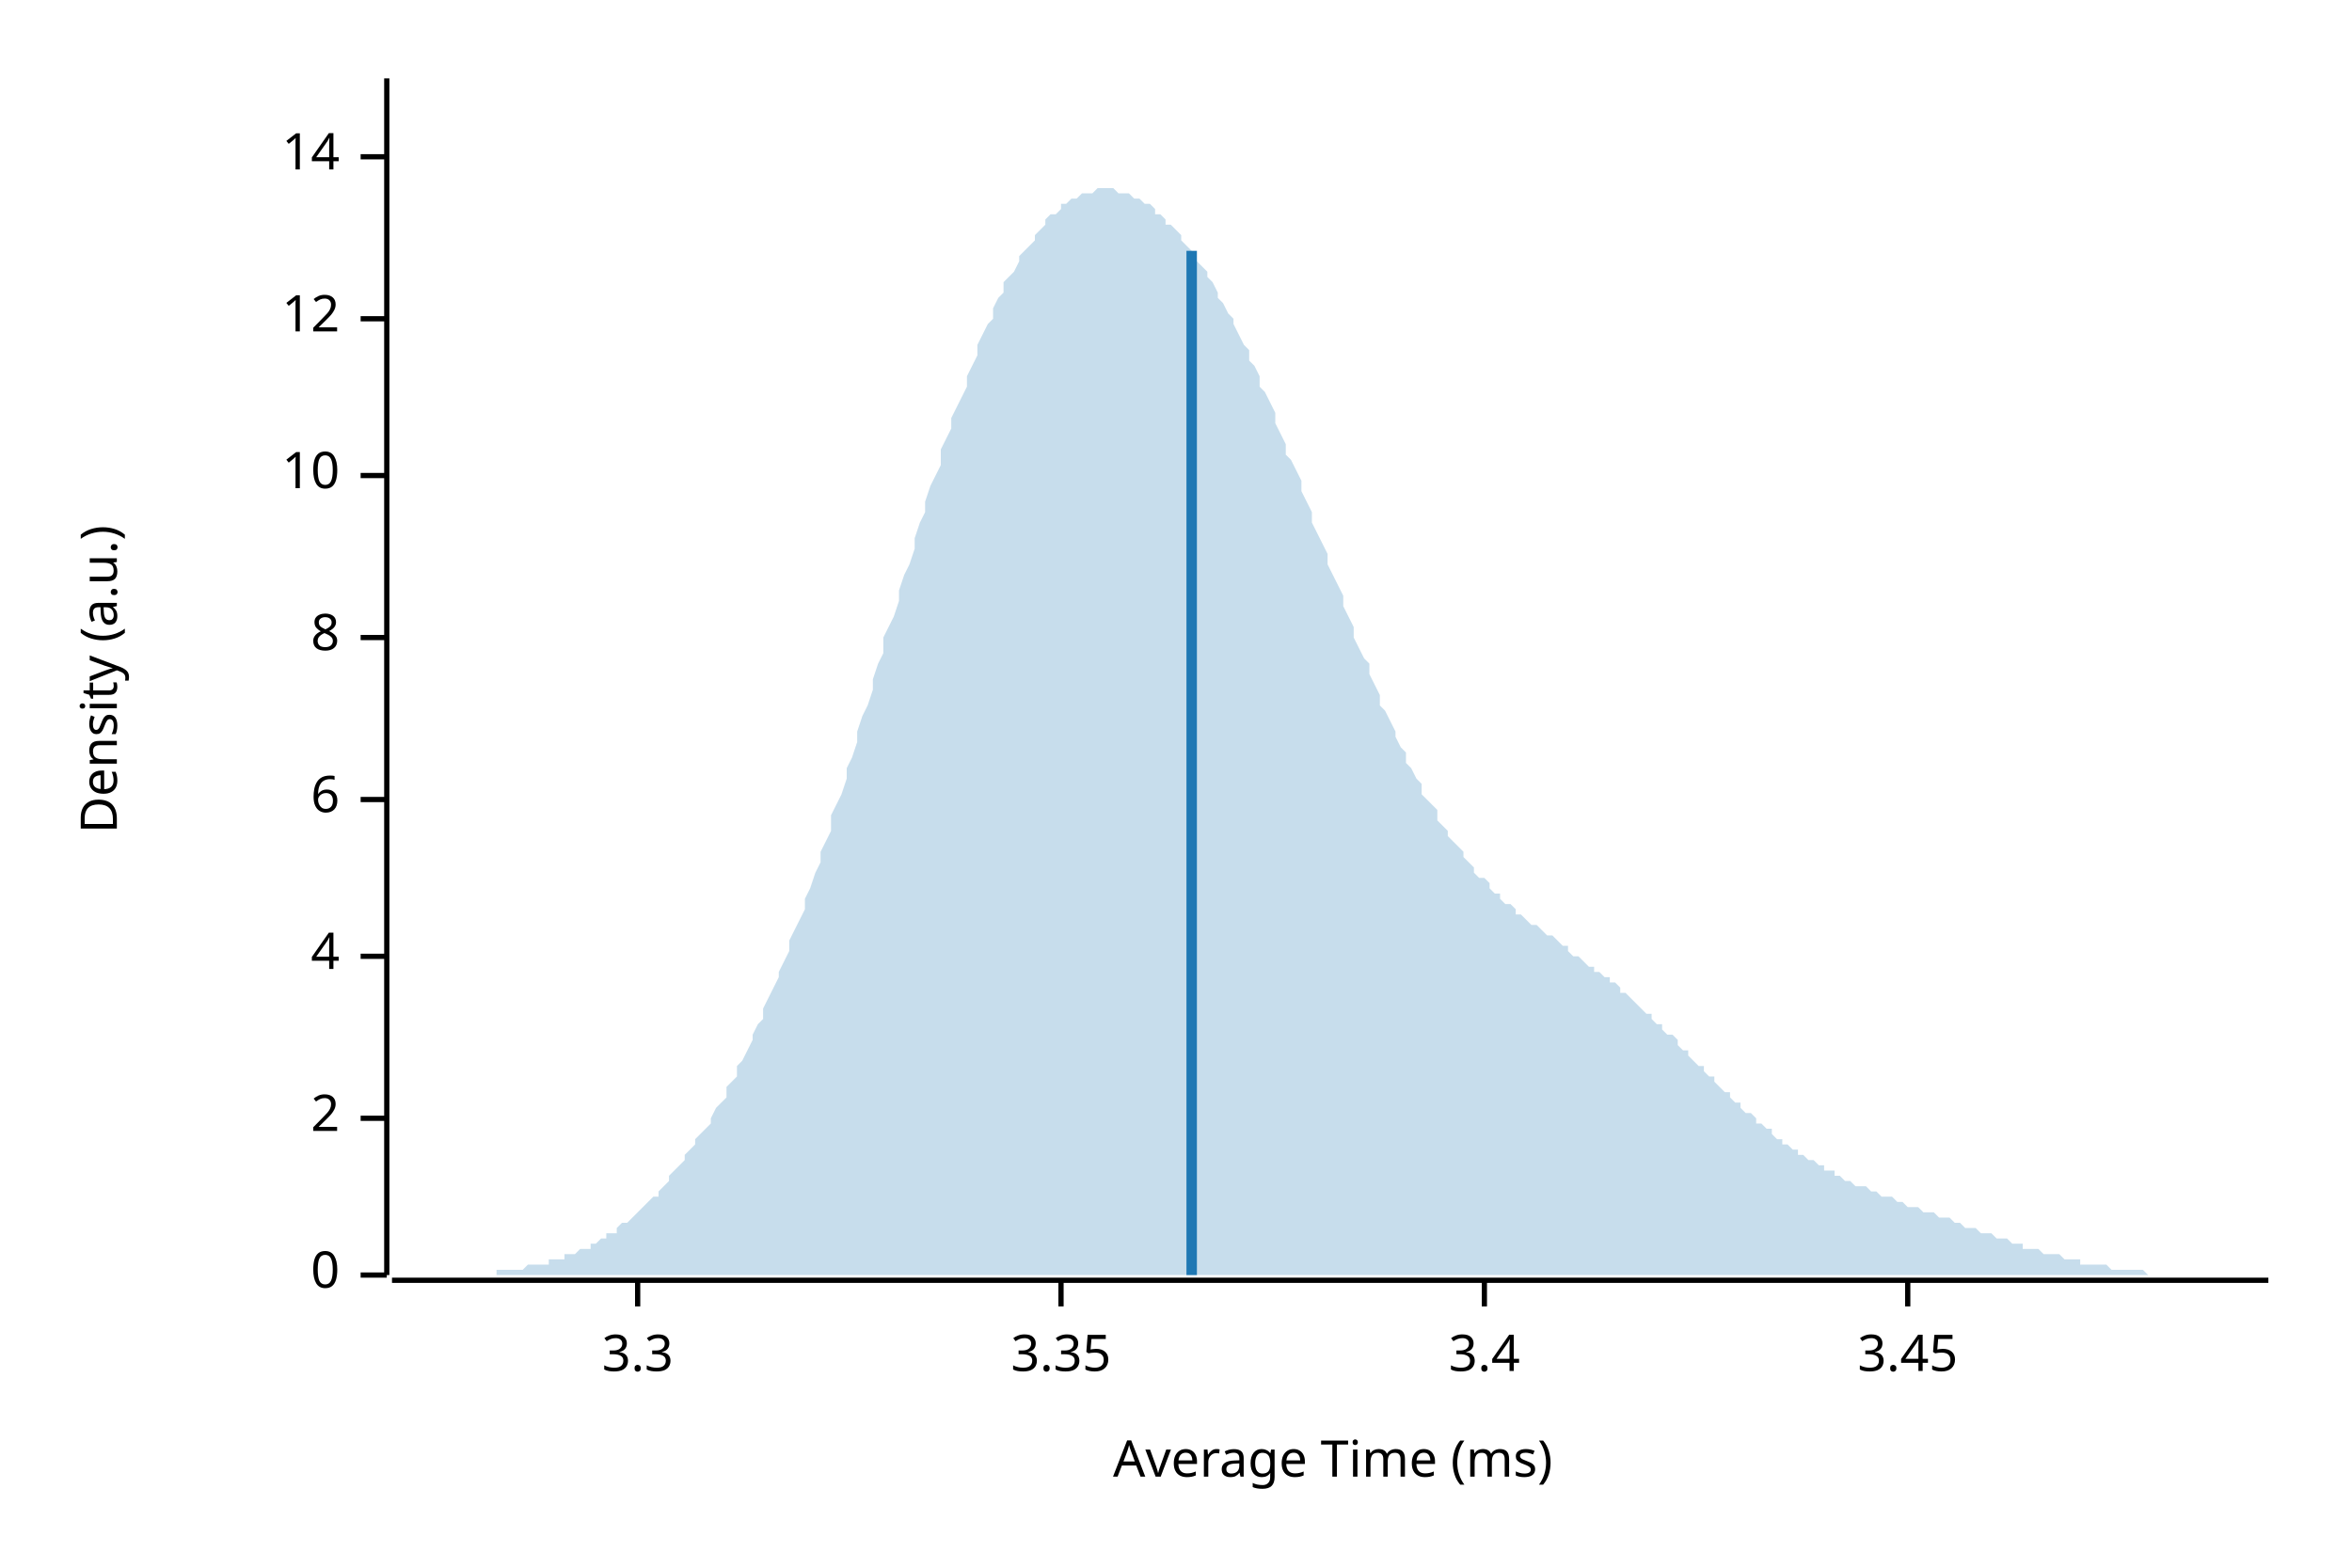
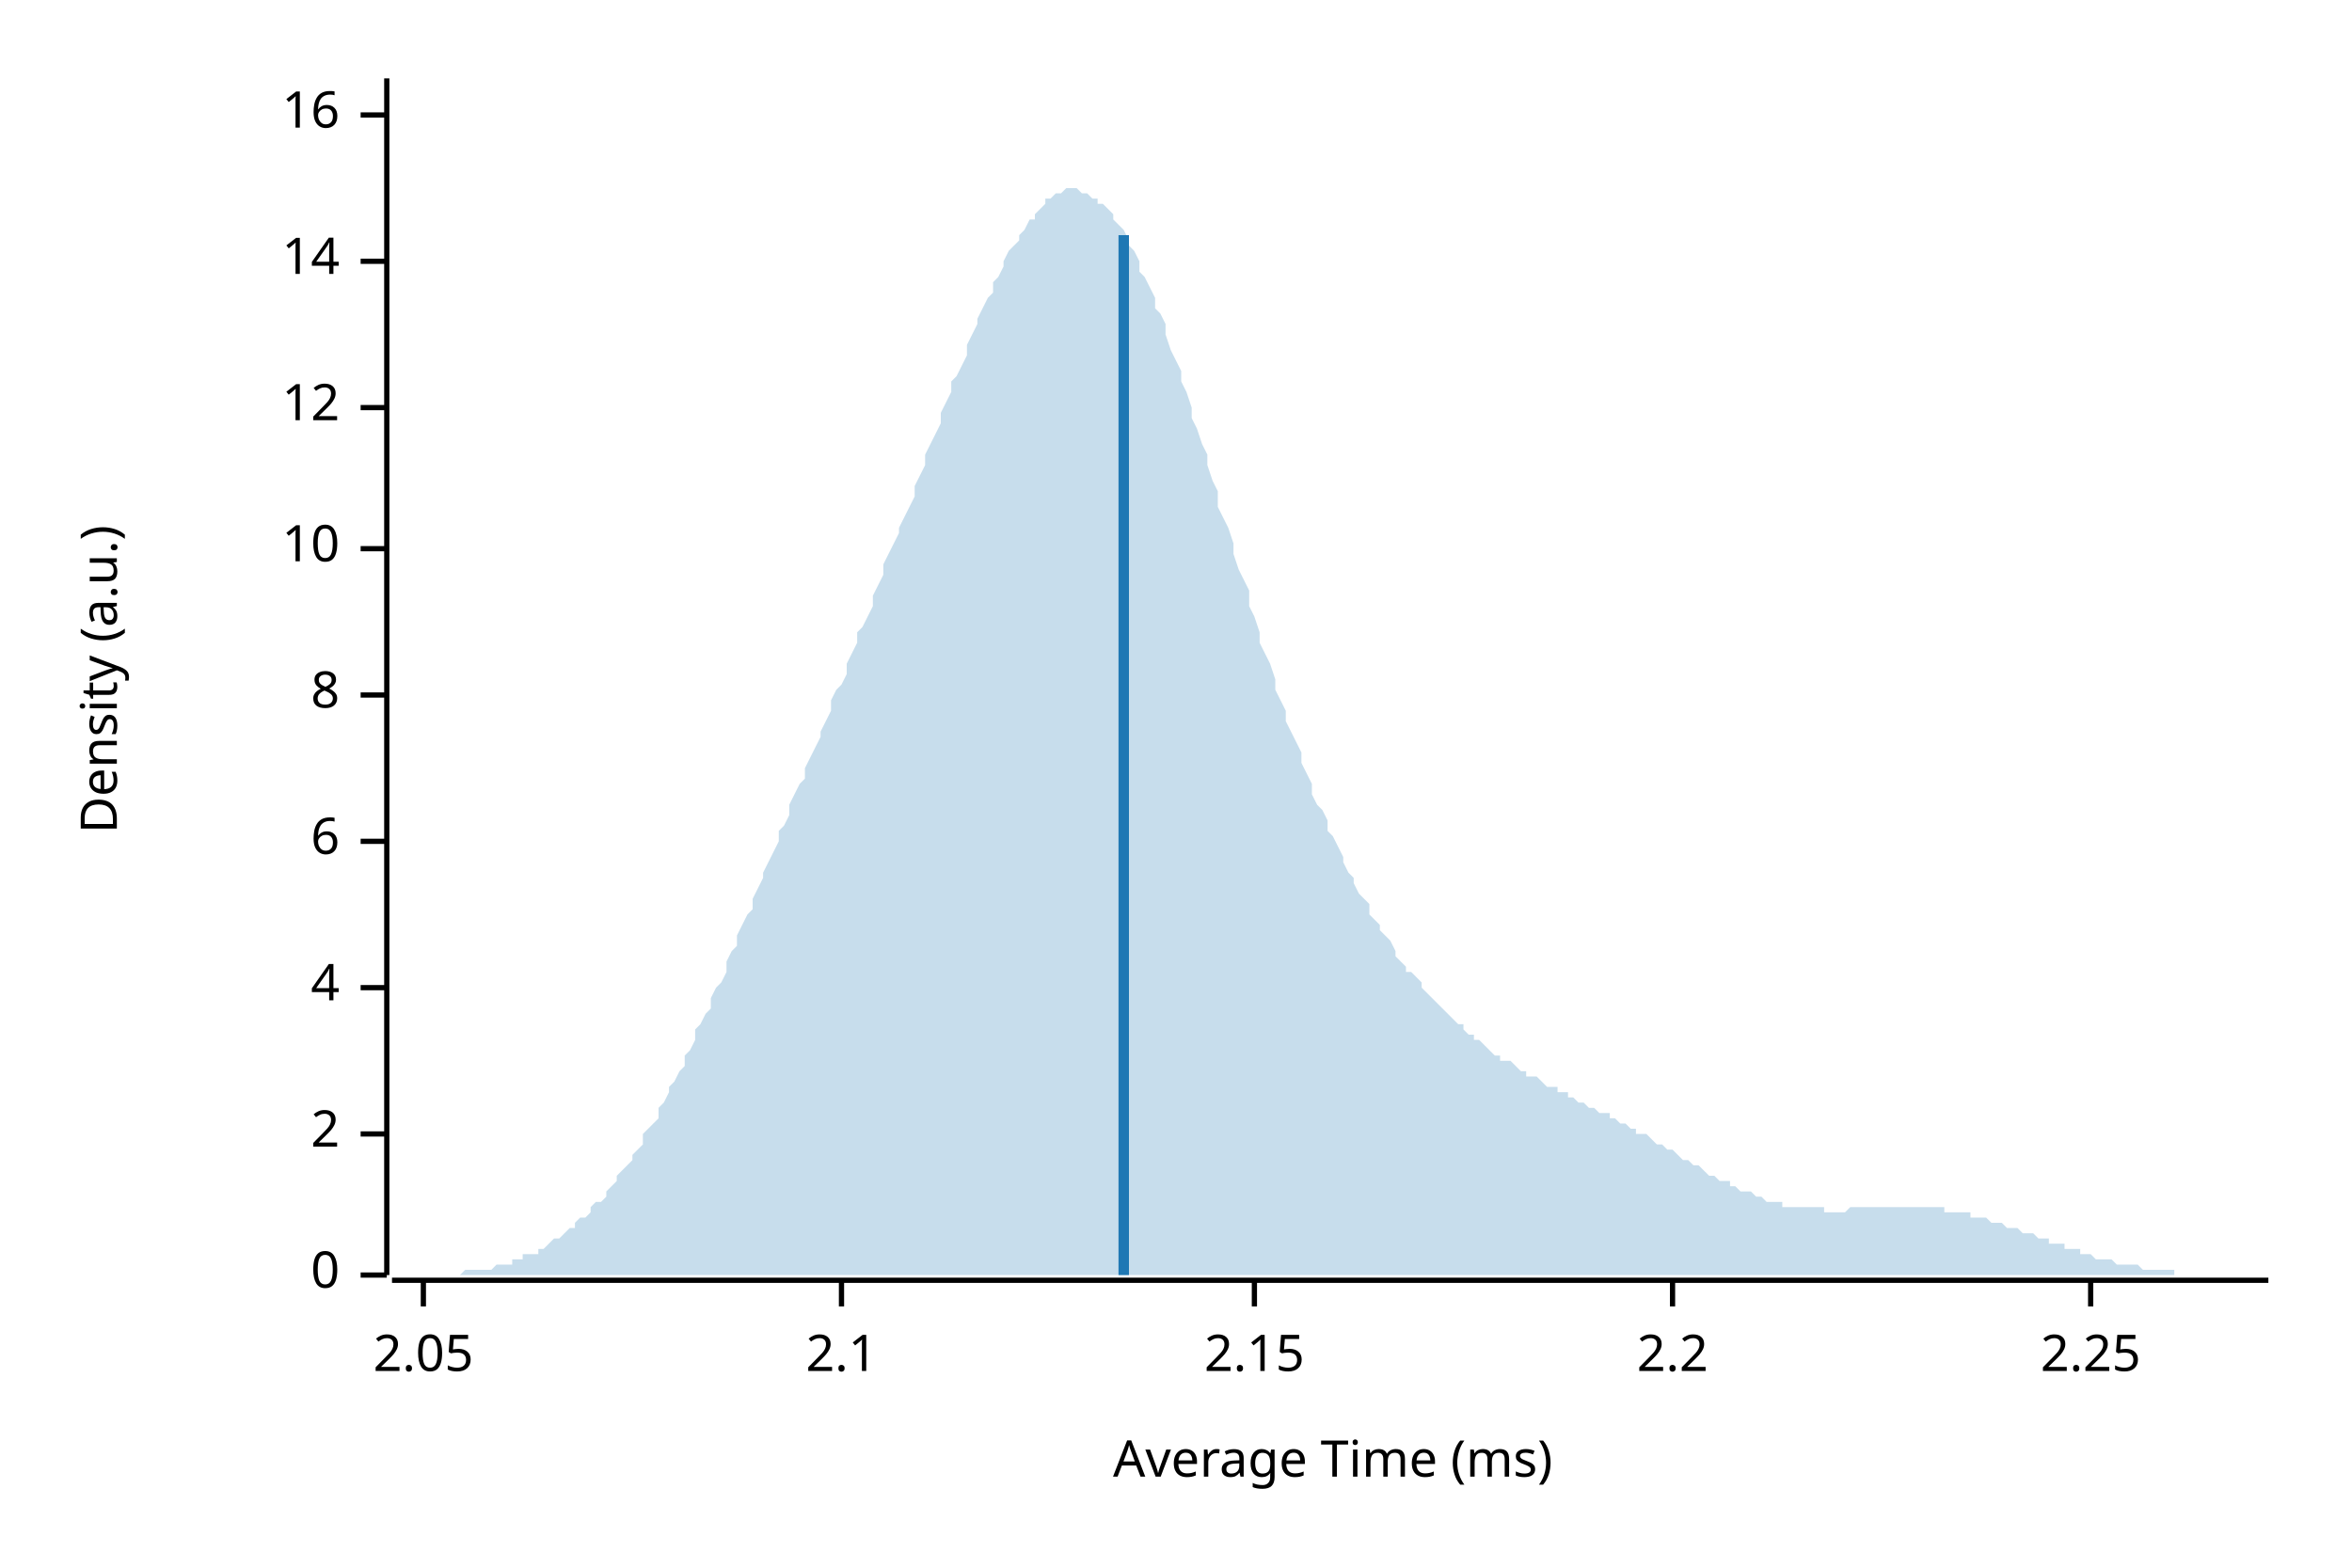
<svg xmlns="http://www.w3.org/2000/svg" style="background-color:#EEE;" width="450" height="300" viewBox="0 0 450 300">
  <text x="15" y="130" dy="0.76em" text-anchor="middle" font-family="sans-serif" font-size="9.677" opacity="1" fill="#000000" transform="rotate(270, 15, 130)">
Density (a.u.)
</text>
  <text x="255" y="285" dy="-0.5ex" text-anchor="middle" font-family="sans-serif" font-size="9.677" opacity="1" fill="#000000">
Average Time (ms)
</text>
  <polyline fill="none" opacity="1" stroke="#000000" stroke-width="1" points="74,15 74,244 " />
  <text x="65" y="244" dy="0.5ex" text-anchor="end" font-family="sans-serif" font-size="9.677" opacity="1" fill="#000000">
0
</text>
  <polyline fill="none" opacity="1" stroke="#000000" stroke-width="1" points="69,244 74,244 " />
-   <text x="65" y="214" dy="0.5ex" text-anchor="end" font-family="sans-serif" font-size="9.677" opacity="1" fill="#000000">
+   <text x="65" y="217" dy="0.5ex" text-anchor="end" font-family="sans-serif" font-size="9.677" opacity="1" fill="#000000">
2
</text>
-   <polyline fill="none" opacity="1" stroke="#000000" stroke-width="1" points="69,214 74,214 " />
-   <text x="65" y="183" dy="0.5ex" text-anchor="end" font-family="sans-serif" font-size="9.677" opacity="1" fill="#000000">
+   <polyline fill="none" opacity="1" stroke="#000000" stroke-width="1" points="69,217 74,217 " />
+   <text x="65" y="189" dy="0.5ex" text-anchor="end" font-family="sans-serif" font-size="9.677" opacity="1" fill="#000000">
4
</text>
-   <polyline fill="none" opacity="1" stroke="#000000" stroke-width="1" points="69,183 74,183 " />
-   <text x="65" y="153" dy="0.5ex" text-anchor="end" font-family="sans-serif" font-size="9.677" opacity="1" fill="#000000">
+   <polyline fill="none" opacity="1" stroke="#000000" stroke-width="1" points="69,189 74,189 " />
+   <text x="65" y="161" dy="0.5ex" text-anchor="end" font-family="sans-serif" font-size="9.677" opacity="1" fill="#000000">
6
</text>
-   <polyline fill="none" opacity="1" stroke="#000000" stroke-width="1" points="69,153 74,153 " />
-   <text x="65" y="122" dy="0.5ex" text-anchor="end" font-family="sans-serif" font-size="9.677" opacity="1" fill="#000000">
+   <polyline fill="none" opacity="1" stroke="#000000" stroke-width="1" points="69,161 74,161 " />
+   <text x="65" y="133" dy="0.5ex" text-anchor="end" font-family="sans-serif" font-size="9.677" opacity="1" fill="#000000">
8
</text>
-   <polyline fill="none" opacity="1" stroke="#000000" stroke-width="1" points="69,122 74,122 " />
-   <text x="65" y="91" dy="0.5ex" text-anchor="end" font-family="sans-serif" font-size="9.677" opacity="1" fill="#000000">
+   <polyline fill="none" opacity="1" stroke="#000000" stroke-width="1" points="69,133 74,133 " />
+   <text x="65" y="105" dy="0.5ex" text-anchor="end" font-family="sans-serif" font-size="9.677" opacity="1" fill="#000000">
10
</text>
-   <polyline fill="none" opacity="1" stroke="#000000" stroke-width="1" points="69,91 74,91 " />
-   <text x="65" y="61" dy="0.5ex" text-anchor="end" font-family="sans-serif" font-size="9.677" opacity="1" fill="#000000">
+   <polyline fill="none" opacity="1" stroke="#000000" stroke-width="1" points="69,105 74,105 " />
+   <text x="65" y="78" dy="0.5ex" text-anchor="end" font-family="sans-serif" font-size="9.677" opacity="1" fill="#000000">
12
</text>
-   <polyline fill="none" opacity="1" stroke="#000000" stroke-width="1" points="69,61 74,61 " />
-   <text x="65" y="30" dy="0.5ex" text-anchor="end" font-family="sans-serif" font-size="9.677" opacity="1" fill="#000000">
+   <polyline fill="none" opacity="1" stroke="#000000" stroke-width="1" points="69,78 74,78 " />
+   <text x="65" y="50" dy="0.5ex" text-anchor="end" font-family="sans-serif" font-size="9.677" opacity="1" fill="#000000">
14
</text>
-   <polyline fill="none" opacity="1" stroke="#000000" stroke-width="1" points="69,30 74,30 " />
+   <polyline fill="none" opacity="1" stroke="#000000" stroke-width="1" points="69,50 74,50 " />
+   <text x="65" y="22" dy="0.5ex" text-anchor="end" font-family="sans-serif" font-size="9.677" opacity="1" fill="#000000">
+ 16
+ </text>
+   <polyline fill="none" opacity="1" stroke="#000000" stroke-width="1" points="69,22 74,22 " />
  <polyline fill="none" opacity="1" stroke="#000000" stroke-width="1" points="75,245 434,245 " />
-   <text x="122" y="255" dy="0.76em" text-anchor="middle" font-family="sans-serif" font-size="9.677" opacity="1" fill="#000000">
- 3.3
+   <text x="81" y="255" dy="0.76em" text-anchor="middle" font-family="sans-serif" font-size="9.677" opacity="1" fill="#000000">
+ 2.05
</text>
-   <polyline fill="none" opacity="1" stroke="#000000" stroke-width="1" points="122,245 122,250 " />
-   <text x="203" y="255" dy="0.76em" text-anchor="middle" font-family="sans-serif" font-size="9.677" opacity="1" fill="#000000">
- 3.35
+   <polyline fill="none" opacity="1" stroke="#000000" stroke-width="1" points="81,245 81,250 " />
+   <text x="161" y="255" dy="0.76em" text-anchor="middle" font-family="sans-serif" font-size="9.677" opacity="1" fill="#000000">
+ 2.1
</text>
-   <polyline fill="none" opacity="1" stroke="#000000" stroke-width="1" points="203,245 203,250 " />
-   <text x="284" y="255" dy="0.76em" text-anchor="middle" font-family="sans-serif" font-size="9.677" opacity="1" fill="#000000">
- 3.4
+   <polyline fill="none" opacity="1" stroke="#000000" stroke-width="1" points="161,245 161,250 " />
+   <text x="240" y="255" dy="0.76em" text-anchor="middle" font-family="sans-serif" font-size="9.677" opacity="1" fill="#000000">
+ 2.15
</text>
-   <polyline fill="none" opacity="1" stroke="#000000" stroke-width="1" points="284,245 284,250 " />
-   <text x="365" y="255" dy="0.76em" text-anchor="middle" font-family="sans-serif" font-size="9.677" opacity="1" fill="#000000">
- 3.45
+   <polyline fill="none" opacity="1" stroke="#000000" stroke-width="1" points="240,245 240,250 " />
+   <text x="320" y="255" dy="0.76em" text-anchor="middle" font-family="sans-serif" font-size="9.677" opacity="1" fill="#000000">
+ 2.2
</text>
-   <polyline fill="none" opacity="1" stroke="#000000" stroke-width="1" points="365,245 365,250 " />
-   <polygon opacity="0.25" fill="#1F78B4" points="75,244 75,244 76,244 77,244 77,244 78,244 79,244 80,244 80,244 81,244 82,244 82,244 83,244 84,244 85,244 85,244 86,244 87,244 87,244 88,244 89,244 90,244 90,244 91,244 92,244 92,244 93,244 94,244 95,244 95,243 96,243 97,243 98,243 98,243 99,243 100,243 100,243 101,242 102,242 103,242 103,242 104,242 105,242 105,241 106,241 107,241 108,241 108,240 109,240 110,240 110,240 111,239 112,239 113,239 113,238 114,238 115,237 116,237 116,236 117,236 118,236 118,235 119,234 120,234 121,233 121,233 122,232 123,231 123,231 124,230 125,229 126,229 126,228 127,227 128,226 128,225 129,224 130,223 131,222 131,221 132,220 133,219 133,218 134,217 135,216 136,215 136,214 137,212 138,211 139,210 139,208 140,207 141,206 141,204 142,203 143,201 144,199 144,198 145,196 146,195 146,193 147,191 148,189 149,187 149,186 150,184 151,182 151,180 152,178 153,176 154,174 154,172 155,170 156,167 157,165 157,163 158,161 159,159 159,156 160,154 161,152 162,149 162,147 163,145 164,142 164,140 165,137 166,135 167,132 167,130 168,127 169,125 169,122 170,120 171,118 172,115 172,113 173,110 174,108 175,105 175,103 176,100 177,98 177,96 178,93 179,91 180,89 180,86 181,84 182,82 182,80 183,78 184,76 185,74 185,72 186,70 187,68 187,66 188,64 189,62 190,61 190,59 191,57 192,56 192,54 193,53 194,52 195,50 195,49 196,48 197,47 198,46 198,45 199,44 200,43 200,42 201,41 202,41 203,40 203,39 204,39 205,38 205,38 206,38 207,37 208,37 208,37 209,37 210,36 210,36 211,36 212,36 213,36 213,36 214,37 215,37 216,37 216,37 217,38 218,38 218,38 219,39 220,39 221,40 221,41 222,41 223,42 223,43 224,43 225,44 226,45 226,46 227,47 228,48 228,49 229,50 230,51 231,52 231,53 232,54 233,56 233,57 234,58 235,60 236,61 236,62 237,64 238,66 239,67 239,69 240,70 241,72 241,74 242,75 243,77 244,79 244,81 245,83 246,85 246,87 247,88 248,90 249,92 249,94 250,96 251,98 251,100 252,102 253,104 254,106 254,108 255,110 256,112 257,114 257,116 258,118 259,120 259,122 260,124 261,126 262,127 262,129 263,131 264,133 264,135 265,136 266,138 267,140 267,141 268,143 269,144 269,146 270,147 271,149 272,150 272,152 273,153 274,154 275,155 275,157 276,158 277,159 277,160 278,161 279,162 280,163 280,164 281,165 282,166 282,167 283,168 284,168 285,169 285,170 286,171 287,171 287,172 288,173 289,173 290,174 290,175 291,175 292,176 292,176 293,177 294,177 295,178 295,178 296,179 297,179 298,180 298,180 299,181 300,181 300,182 301,183 302,183 303,184 303,184 304,185 305,185 305,186 306,186 307,187 308,187 308,188 309,188 310,189 310,190 311,190 312,191 313,192 313,192 314,193 315,194 316,194 316,195 317,196 318,196 318,197 319,198 320,198 321,199 321,200 322,201 323,201 323,202 324,203 325,204 326,204 326,205 327,206 328,206 328,207 329,208 330,209 331,209 331,210 332,211 333,211 333,212 334,213 335,213 336,214 336,215 337,215 338,216 339,216 339,217 340,218 341,218 341,219 342,219 343,220 344,220 344,221 345,221 346,222 346,222 347,222 348,223 349,223 349,224 350,224 351,224 351,225 352,225 353,226 354,226 354,226 355,227 356,227 357,227 357,227 358,228 359,228 359,228 360,229 361,229 362,229 362,229 363,230 364,230 364,230 365,231 366,231 367,231 367,231 368,232 369,232 369,232 370,232 371,233 372,233 372,233 373,233 374,234 375,234 375,234 376,235 377,235 377,235 378,235 379,236 380,236 380,236 381,236 382,237 382,237 383,237 384,237 385,238 385,238 386,238 387,238 387,239 388,239 389,239 390,239 390,239 391,240 392,240 392,240 393,240 394,240 395,241 395,241 396,241 397,241 398,241 398,242 399,242 400,242 400,242 401,242 402,242 403,242 403,242 404,243 405,243 405,243 406,243 407,243 408,243 408,243 409,243 410,243 410,243 411,244 412,244 413,244 413,244 414,244 415,244 416,244 416,244 417,244 418,244 418,244 419,244 420,244 421,244 421,244 422,244 423,244 423,244 424,244 425,244 426,244 426,244 427,244 428,244 428,244 429,244 430,244 431,244 431,244 432,244 433,244 434,244 434,244 75,244 " />
-   <polyline fill="none" opacity="1" stroke="#1F78B4" stroke-width="2" points="228,244 228,48 " />
+   <polyline fill="none" opacity="1" stroke="#000000" stroke-width="1" points="320,245 320,250 " />
+   <text x="400" y="255" dy="0.76em" text-anchor="middle" font-family="sans-serif" font-size="9.677" opacity="1" fill="#000000">
+ 2.25
+ </text>
+   <polyline fill="none" opacity="1" stroke="#000000" stroke-width="1" points="400,245 400,250 " />
+   <polygon opacity="0.25" fill="#1F78B4" points="75,244 75,244 76,244 77,244 77,244 78,244 79,244 80,244 80,244 81,244 82,244 82,244 83,244 84,244 85,244 85,244 86,244 87,244 87,244 88,244 89,243 90,243 90,243 91,243 92,243 92,243 93,243 94,243 95,242 95,242 96,242 97,242 98,242 98,241 99,241 100,241 100,240 101,240 102,240 103,240 103,239 104,239 105,238 105,238 106,237 107,237 108,236 108,236 109,235 110,235 110,234 111,233 112,233 113,232 113,231 114,230 115,230 116,229 116,228 117,227 118,226 118,225 119,224 120,223 121,222 121,221 122,220 123,219 123,217 124,216 125,215 126,214 126,212 127,211 128,209 128,208 129,207 130,205 131,204 131,202 132,201 133,199 133,197 134,196 135,194 136,193 136,191 137,189 138,188 139,186 139,184 140,182 141,181 141,179 142,177 143,175 144,174 144,172 145,170 146,168 146,167 147,165 148,163 149,161 149,159 150,158 151,156 151,154 152,152 153,150 154,149 154,147 155,145 156,143 157,141 157,140 158,138 159,136 159,134 160,132 161,131 162,129 162,127 163,125 164,123 164,121 165,120 166,118 167,116 167,114 168,112 169,110 169,108 170,106 171,104 172,102 172,101 173,99 174,97 175,95 175,93 176,91 177,89 177,87 178,85 179,83 180,81 180,79 181,77 182,75 182,73 183,72 184,70 185,68 185,66 186,64 187,62 187,61 188,59 189,57 190,56 190,54 191,53 192,51 192,50 193,48 194,47 195,46 195,45 196,44 197,42 198,42 198,41 199,40 200,39 200,38 201,38 202,37 203,37 203,37 204,36 205,36 205,36 206,36 207,37 208,37 208,37 209,38 210,38 210,39 211,39 212,40 213,41 213,42 214,43 215,44 216,46 216,47 217,48 218,50 218,52 219,53 220,55 221,57 221,59 222,60 223,62 223,64 224,67 225,69 226,71 226,73 227,75 228,78 228,80 229,82 230,85 231,87 231,89 232,92 233,94 233,97 234,99 235,101 236,104 236,106 237,109 238,111 239,113 239,116 240,118 241,121 241,123 242,125 243,127 244,130 244,132 245,134 246,136 246,138 247,140 248,142 249,144 249,146 250,148 251,150 251,152 252,154 253,155 254,157 254,159 255,160 256,162 257,164 257,165 258,167 259,168 259,169 260,171 261,172 262,173 262,175 263,176 264,177 264,178 265,179 266,180 267,182 267,183 268,184 269,185 269,186 270,186 271,187 272,188 272,189 273,190 274,191 275,192 275,192 276,193 277,194 277,194 278,195 279,196 280,196 280,197 281,198 282,198 282,199 283,199 284,200 285,201 285,201 286,202 287,202 287,203 288,203 289,203 290,204 290,204 291,205 292,205 292,206 293,206 294,206 295,207 295,207 296,208 297,208 298,208 298,209 299,209 300,209 300,210 301,210 302,211 303,211 303,211 304,212 305,212 305,212 306,213 307,213 308,213 308,214 309,214 310,215 310,215 311,215 312,216 313,216 313,217 314,217 315,217 316,218 316,218 317,219 318,219 318,219 319,220 320,220 321,221 321,221 322,222 323,222 323,222 324,223 325,223 326,224 326,224 327,225 328,225 328,225 329,226 330,226 331,226 331,227 332,227 333,228 333,228 334,228 335,228 336,229 336,229 337,229 338,230 339,230 339,230 340,230 341,230 341,231 342,231 343,231 344,231 344,231 345,231 346,231 346,231 347,231 348,231 349,231 349,232 350,232 351,232 351,232 352,232 353,232 354,231 354,231 355,231 356,231 357,231 357,231 358,231 359,231 359,231 360,231 361,231 362,231 362,231 363,231 364,231 364,231 365,231 366,231 367,231 367,231 368,231 369,231 369,231 370,231 371,231 372,231 372,232 373,232 374,232 375,232 375,232 376,232 377,232 377,233 378,233 379,233 380,233 380,233 381,234 382,234 382,234 383,234 384,235 385,235 385,235 386,235 387,236 387,236 388,236 389,236 390,237 390,237 391,237 392,237 392,238 393,238 394,238 395,238 395,239 396,239 397,239 398,239 398,240 399,240 400,240 400,240 401,241 402,241 403,241 403,241 404,241 405,242 405,242 406,242 407,242 408,242 408,242 409,242 410,243 410,243 411,243 412,243 413,243 413,243 414,243 415,243 416,243 416,244 417,244 418,244 418,244 419,244 420,244 421,244 421,244 422,244 423,244 423,244 424,244 425,244 426,244 426,244 427,244 428,244 428,244 429,244 430,244 431,244 431,244 432,244 433,244 434,244 434,244 75,244 " />
+   <polyline fill="none" opacity="1" stroke="#1F78B4" stroke-width="2" points="215,244 215,45 " />
</svg>
